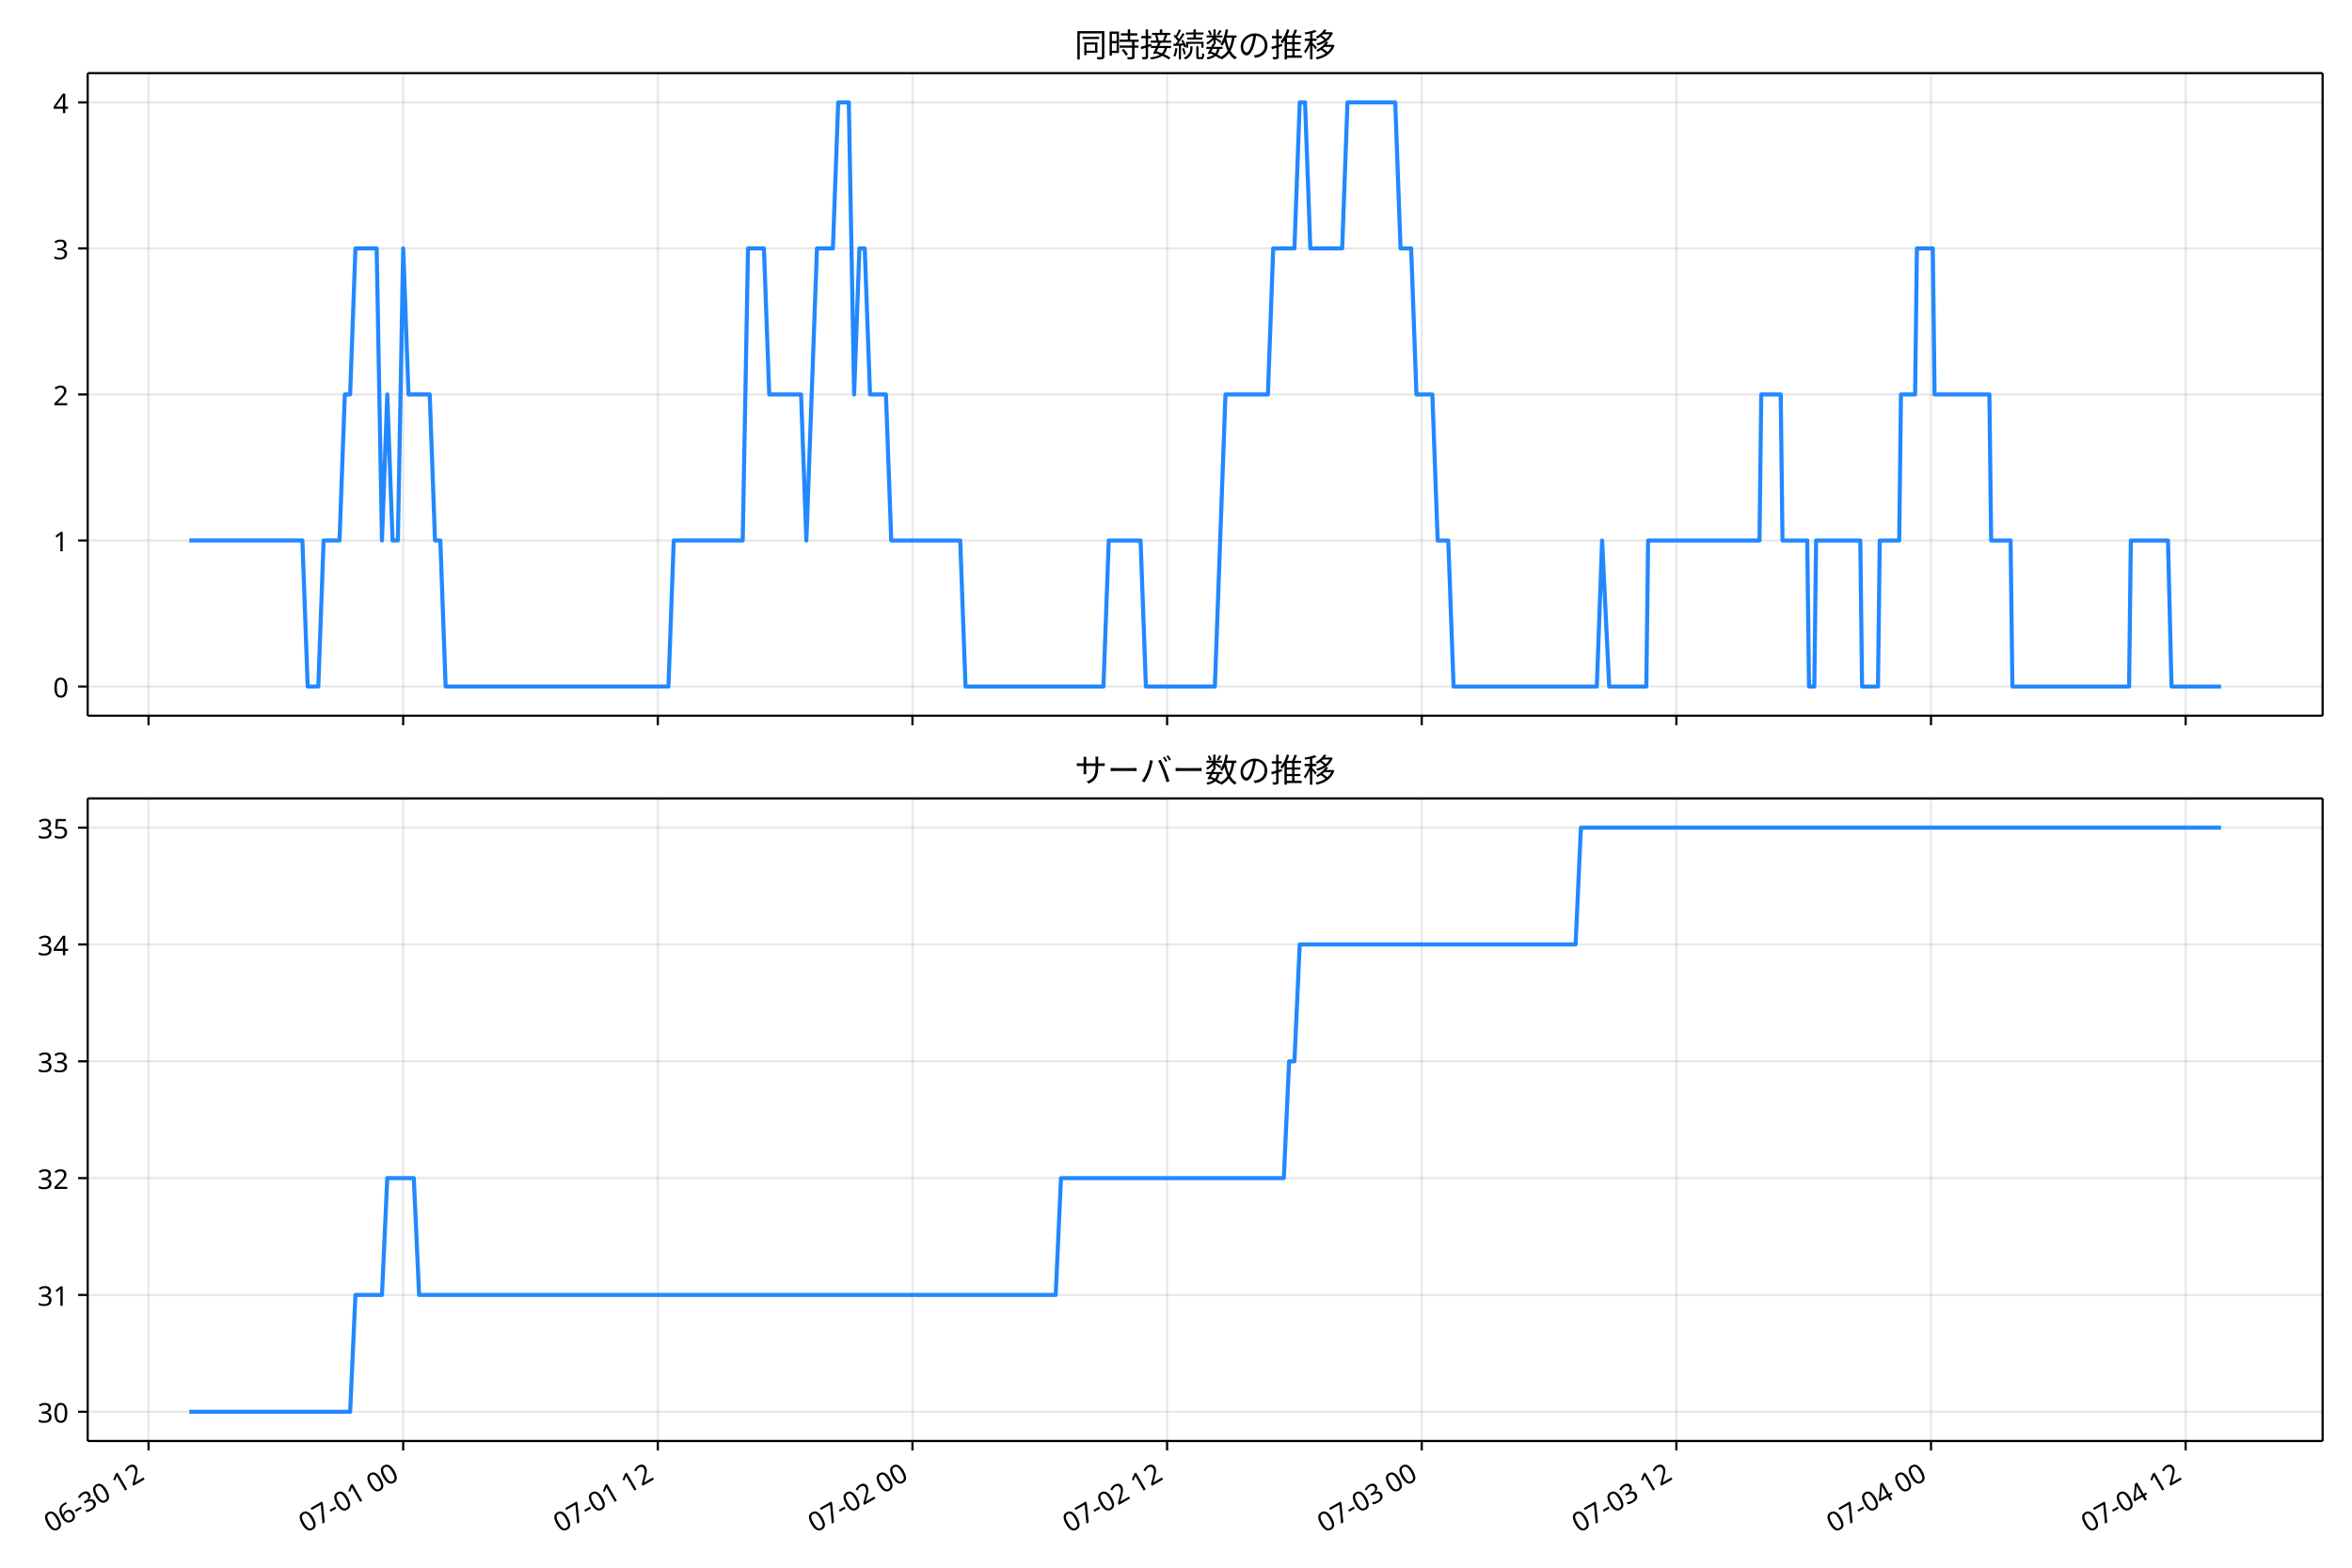
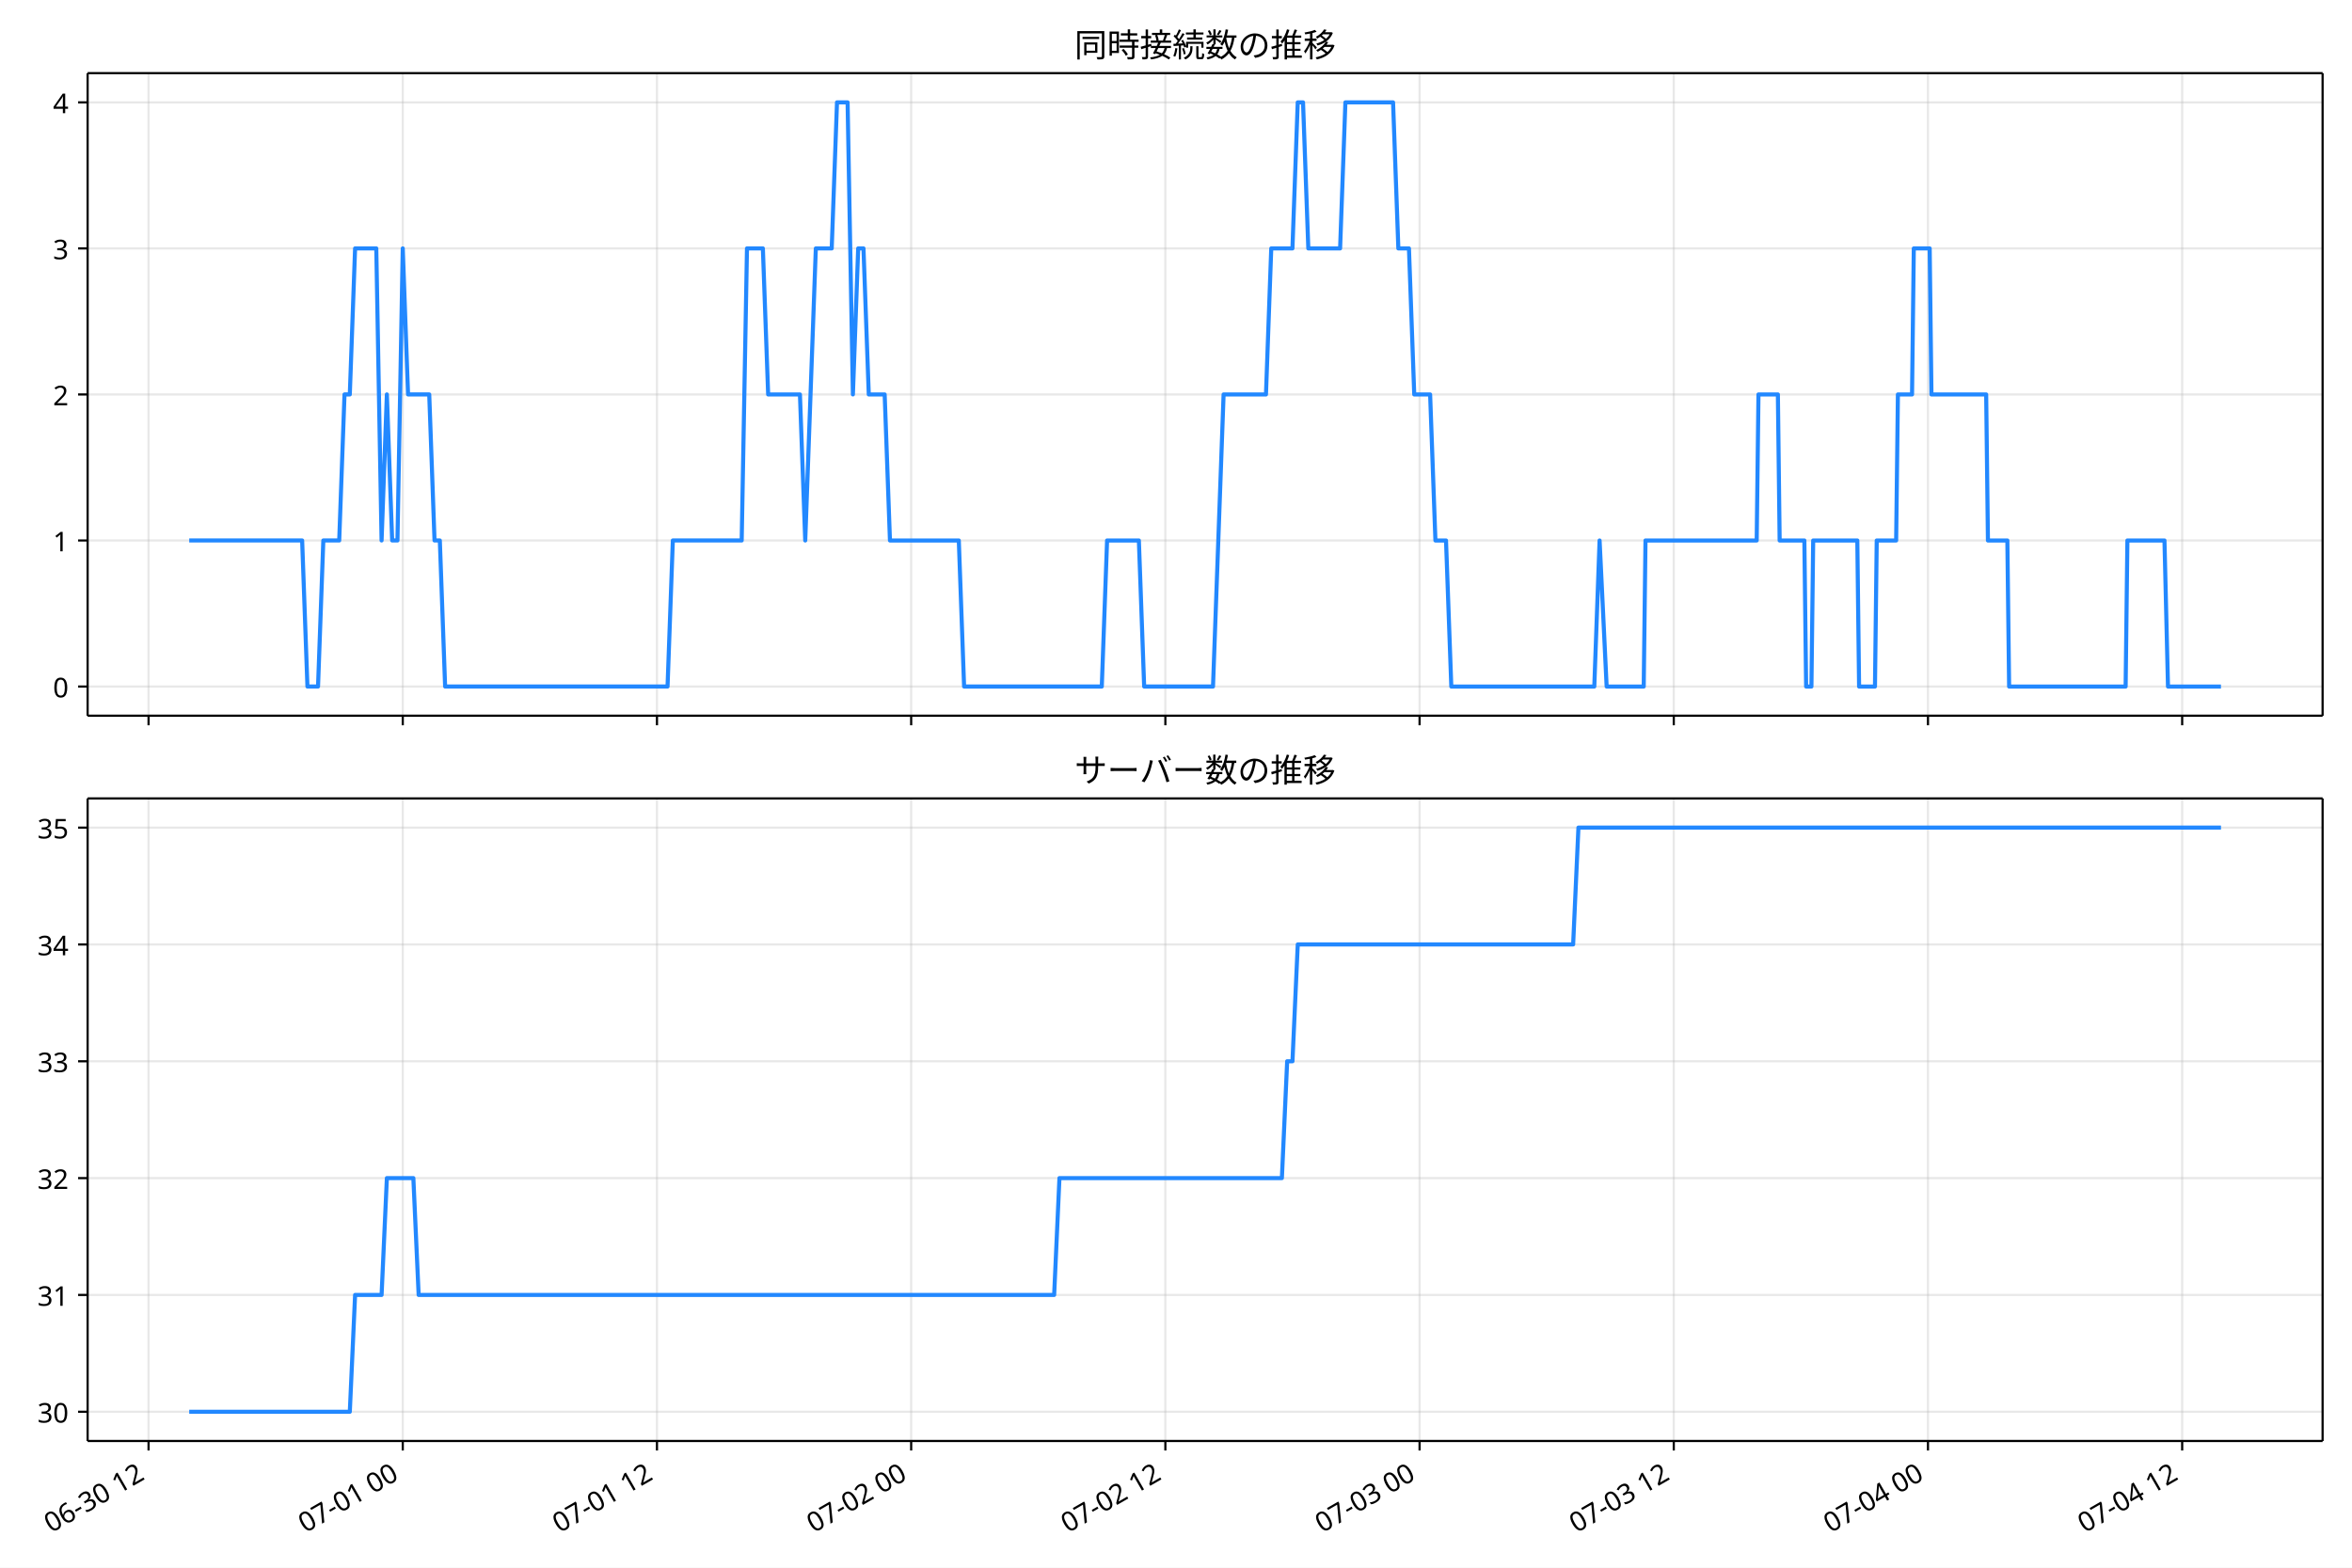
<svg xmlns="http://www.w3.org/2000/svg" xmlns:xlink="http://www.w3.org/1999/xlink" version="1.1" viewBox="0 0 864 576">
  <defs>
    <style type="text/css">*{stroke-linejoin: round; stroke-linecap: butt}</style>
  </defs>
  <g id="e">
    <g id="f">
      <path d="m0 576h864v-576h-864z" fill="#fff" />
    </g>
    <g id="g">
      <g id="h">
-         <path d="m32.211 262.97h820.99v-236.09h-820.99z" fill="#fff" />
+         <path d="m32.19 262.97h821.01v-236.09h-821.01z" fill="#fff" />
      </g>
      <g id="i">
        <g id="j">
          <g id="k">
-             <path d="m54.569 262.97v-236.09" clip-path="url(#c)" fill="none" stroke="#b0b0b0" stroke-linecap="square" stroke-opacity=".3" stroke-width=".8" />
+             <path d="m54.574 262.97v-236.09" clip-path="url(#c)" fill="none" stroke="#b0b0b0" stroke-linecap="square" stroke-opacity=".3" stroke-width=".8" />
          </g>
          <g id="l">
            <defs>
              <path id="a" d="m0 0v3.5" stroke="#000" stroke-width=".8" />
            </defs>
-             <use x="54.569" y="262.973" stroke="#000000" stroke-width=".8" xlink:href="#a" />
+             <use x="54.574" y="262.973" stroke="#000000" stroke-width=".8" xlink:href="#a" />
          </g>
        </g>
        <g id="m">
          <g id="n">
-             <path d="m148.11 262.97v-236.09" clip-path="url(#c)" fill="none" stroke="#b0b0b0" stroke-linecap="square" stroke-opacity=".3" stroke-width=".8" />
+             <path d="m147.95 262.97v-236.09" clip-path="url(#c)" fill="none" stroke="#b0b0b0" stroke-linecap="square" stroke-opacity=".3" stroke-width=".8" />
          </g>
          <g id="o">
-             <use x="148.109" y="262.973" stroke="#000000" stroke-width=".8" xlink:href="#a" />
+             <use x="147.955" y="262.973" stroke="#000000" stroke-width=".8" xlink:href="#a" />
          </g>
        </g>
        <g id="p">
          <g id="q">
-             <path d="m241.65 262.97v-236.09" clip-path="url(#c)" fill="none" stroke="#b0b0b0" stroke-linecap="square" stroke-opacity=".3" stroke-width=".8" />
+             <path d="m241.33 262.97v-236.09" clip-path="url(#c)" fill="none" stroke="#b0b0b0" stroke-linecap="square" stroke-opacity=".3" stroke-width=".8" />
          </g>
          <g id="r">
-             <use x="241.649" y="262.973" stroke="#000000" stroke-width=".8" xlink:href="#a" />
+             <use x="241.335" y="262.973" stroke="#000000" stroke-width=".8" xlink:href="#a" />
          </g>
        </g>
        <g id="s">
          <g id="t">
-             <path d="m335.19 262.97v-236.09" clip-path="url(#c)" fill="none" stroke="#b0b0b0" stroke-linecap="square" stroke-opacity=".3" stroke-width=".8" />
+             <path d="m334.71 262.97v-236.09" clip-path="url(#c)" fill="none" stroke="#b0b0b0" stroke-linecap="square" stroke-opacity=".3" stroke-width=".8" />
          </g>
          <g id="u">
-             <use x="335.19" y="262.973" stroke="#000000" stroke-width=".8" xlink:href="#a" />
+             <use x="334.715" y="262.973" stroke="#000000" stroke-width=".8" xlink:href="#a" />
          </g>
        </g>
        <g id="v">
          <g id="w">
-             <path d="m428.73 262.97v-236.09" clip-path="url(#c)" fill="none" stroke="#b0b0b0" stroke-linecap="square" stroke-opacity=".3" stroke-width=".8" />
+             <path d="m428.09 262.97v-236.09" clip-path="url(#c)" fill="none" stroke="#b0b0b0" stroke-linecap="square" stroke-opacity=".3" stroke-width=".8" />
          </g>
          <g id="x">
-             <use x="428.73" y="262.973" stroke="#000000" stroke-width=".8" xlink:href="#a" />
+             <use x="428.095" y="262.973" stroke="#000000" stroke-width=".8" xlink:href="#a" />
          </g>
        </g>
        <g id="y">
          <g id="z">
-             <path d="m522.27 262.97v-236.09" clip-path="url(#c)" fill="none" stroke="#b0b0b0" stroke-linecap="square" stroke-opacity=".3" stroke-width=".8" />
+             <path d="m521.47 262.97v-236.09" clip-path="url(#c)" fill="none" stroke="#b0b0b0" stroke-linecap="square" stroke-opacity=".3" stroke-width=".8" />
          </g>
          <g id="aa">
-             <use x="522.27" y="262.973" stroke="#000000" stroke-width=".8" xlink:href="#a" />
+             <use x="521.475" y="262.973" stroke="#000000" stroke-width=".8" xlink:href="#a" />
          </g>
        </g>
        <g id="ab">
          <g id="ac">
-             <path d="m615.81 262.97v-236.09" clip-path="url(#c)" fill="none" stroke="#b0b0b0" stroke-linecap="square" stroke-opacity=".3" stroke-width=".8" />
+             <path d="m614.85 262.97v-236.09" clip-path="url(#c)" fill="none" stroke="#b0b0b0" stroke-linecap="square" stroke-opacity=".3" stroke-width=".8" />
          </g>
          <g id="ad">
-             <use x="615.81" y="262.973" stroke="#000000" stroke-width=".8" xlink:href="#a" />
+             <use x="614.855" y="262.973" stroke="#000000" stroke-width=".8" xlink:href="#a" />
          </g>
        </g>
        <g id="ae">
          <g id="af">
-             <path d="m709.35 262.97v-236.09" clip-path="url(#c)" fill="none" stroke="#b0b0b0" stroke-linecap="square" stroke-opacity=".3" stroke-width=".8" />
+             <path d="m708.23 262.97v-236.09" clip-path="url(#c)" fill="none" stroke="#b0b0b0" stroke-linecap="square" stroke-opacity=".3" stroke-width=".8" />
          </g>
          <g id="ag">
-             <use x="709.35" y="262.973" stroke="#000000" stroke-width=".8" xlink:href="#a" />
+             <use x="708.235" y="262.973" stroke="#000000" stroke-width=".8" xlink:href="#a" />
          </g>
        </g>
        <g id="ah">
          <g id="ai">
-             <path d="m802.89 262.97v-236.09" clip-path="url(#c)" fill="none" stroke="#b0b0b0" stroke-linecap="square" stroke-opacity=".3" stroke-width=".8" />
+             <path d="m801.61 262.97v-236.09" clip-path="url(#c)" fill="none" stroke="#b0b0b0" stroke-linecap="square" stroke-opacity=".3" stroke-width=".8" />
          </g>
          <g id="aj">
-             <use x="802.891" y="262.973" stroke="#000000" stroke-width=".8" xlink:href="#a" />
+             <use x="801.615" y="262.973" stroke="#000000" stroke-width=".8" xlink:href="#a" />
          </g>
        </g>
      </g>
      <g id="ak">
        <g id="al">
          <g id="am">
-             <path d="m32.211 252.24h820.99" clip-path="url(#c)" fill="none" stroke="#b0b0b0" stroke-linecap="square" stroke-opacity=".3" stroke-width=".8" />
+             <path d="m32.19 252.24h821.01" clip-path="url(#c)" fill="none" stroke="#b0b0b0" stroke-linecap="square" stroke-opacity=".3" stroke-width=".8" />
          </g>
          <g id="an">
            <defs>
              <path id="d" d="m0 0h-3.5" stroke="#000" stroke-width=".8" />
            </defs>
-             <use x="32.211" y="252.241" stroke="#000000" stroke-width=".8" xlink:href="#d" />
+             <use x="32.19" y="252.241" stroke="#000000" stroke-width=".8" xlink:href="#d" />
          </g>
          <g id="ao">
-             <text transform="rotate(-0 25.211 256.23)" x="25.211" y="256.226" font-family="'Noto Sans JP'" font-size="10px" text-anchor="end">0</text>
+             <text transform="rotate(-0 25.19 256.23)" x="25.19" y="256.226" font-family="'Noto Sans JP'" font-size="10px" text-anchor="end">0</text>
          </g>
        </g>
        <g id="ap">
          <g id="aq">
-             <path d="m32.211 198.58h820.99" clip-path="url(#c)" fill="none" stroke="#b0b0b0" stroke-linecap="square" stroke-opacity=".3" stroke-width=".8" />
+             <path d="m32.19 198.58h821.01" clip-path="url(#c)" fill="none" stroke="#b0b0b0" stroke-linecap="square" stroke-opacity=".3" stroke-width=".8" />
          </g>
          <g id="ar">
-             <use x="32.211" y="198.584" stroke="#000000" stroke-width=".8" xlink:href="#d" />
+             <use x="32.19" y="198.584" stroke="#000000" stroke-width=".8" xlink:href="#d" />
          </g>
          <g id="as">
-             <text transform="rotate(-0 25.211 202.57)" x="25.211" y="202.569" font-family="'Noto Sans JP'" font-size="10px" text-anchor="end">1</text>
+             <text transform="rotate(-0 25.19 202.57)" x="25.19" y="202.569" font-family="'Noto Sans JP'" font-size="10px" text-anchor="end">1</text>
          </g>
        </g>
        <g id="at">
          <g id="au">
-             <path d="m32.211 144.93h820.99" clip-path="url(#c)" fill="none" stroke="#b0b0b0" stroke-linecap="square" stroke-opacity=".3" stroke-width=".8" />
+             <path d="m32.19 144.93h821.01" clip-path="url(#c)" fill="none" stroke="#b0b0b0" stroke-linecap="square" stroke-opacity=".3" stroke-width=".8" />
          </g>
          <g id="av">
-             <use x="32.211" y="144.926" stroke="#000000" stroke-width=".8" xlink:href="#d" />
+             <use x="32.19" y="144.926" stroke="#000000" stroke-width=".8" xlink:href="#d" />
          </g>
          <g id="aw">
-             <text transform="rotate(-0 25.211 148.91)" x="25.211" y="148.912" font-family="'Noto Sans JP'" font-size="10px" text-anchor="end">2</text>
+             <text transform="rotate(-0 25.19 148.91)" x="25.19" y="148.912" font-family="'Noto Sans JP'" font-size="10px" text-anchor="end">2</text>
          </g>
        </g>
        <g id="ax">
          <g id="ay">
-             <path d="m32.211 91.269h820.99" clip-path="url(#c)" fill="none" stroke="#b0b0b0" stroke-linecap="square" stroke-opacity=".3" stroke-width=".8" />
+             <path d="m32.19 91.269h821.01" clip-path="url(#c)" fill="none" stroke="#b0b0b0" stroke-linecap="square" stroke-opacity=".3" stroke-width=".8" />
          </g>
          <g id="az">
-             <use x="32.211" y="91.269" stroke="#000000" stroke-width=".8" xlink:href="#d" />
+             <use x="32.19" y="91.269" stroke="#000000" stroke-width=".8" xlink:href="#d" />
          </g>
          <g id="ba">
-             <text transform="rotate(-0 25.211 95.254)" x="25.211" y="95.254" font-family="'Noto Sans JP'" font-size="10px" text-anchor="end">3</text>
+             <text transform="rotate(-0 25.19 95.254)" x="25.19" y="95.254" font-family="'Noto Sans JP'" font-size="10px" text-anchor="end">3</text>
          </g>
        </g>
        <g id="bb">
          <g id="bc">
-             <path d="m32.211 37.611h820.99" clip-path="url(#c)" fill="none" stroke="#b0b0b0" stroke-linecap="square" stroke-opacity=".3" stroke-width=".8" />
+             <path d="m32.19 37.611h821.01" clip-path="url(#c)" fill="none" stroke="#b0b0b0" stroke-linecap="square" stroke-opacity=".3" stroke-width=".8" />
          </g>
          <g id="bd">
-             <use x="32.211" y="37.611" stroke="#000000" stroke-width=".8" xlink:href="#d" />
+             <use x="32.19" y="37.611" stroke="#000000" stroke-width=".8" xlink:href="#d" />
          </g>
          <g id="be">
-             <text transform="rotate(-0 25.211 41.597)" x="25.211" y="41.597" font-family="'Noto Sans JP'" font-size="10px" text-anchor="end">4</text>
+             <text transform="rotate(-0 25.19 41.597)" x="25.19" y="41.597" font-family="'Noto Sans JP'" font-size="10px" text-anchor="end">4</text>
          </g>
        </g>
      </g>
      <g id="bf">
-         <path d="m69.529 198.58h41.554l1.949 53.657h3.897l1.949-53.657h5.846l1.949-53.657h1.949l1.949-53.657h7.795l1.949 107.31 1.949-53.657 1.949 53.657h1.949l1.949-107.31 1.949 53.657h7.795l1.949 53.657h1.949l1.949 53.657h81.848l1.949-53.657h25.334l1.949-107.31h5.846l1.949 53.657h11.693l1.949 53.657 3.897-107.31h5.846l1.949-53.657h3.897l1.949 107.31 1.949-53.657h1.949l1.949 53.657h5.846l1.949 53.657h25.334l1.949 53.657h50.668l1.949-53.657h11.693l1.949 53.657h25.334l3.897-107.31h15.59l1.949-53.657h7.795l1.949-53.657h1.949l1.949 53.657h11.693l1.949-53.657h17.539l1.949 53.657h3.897l1.949 53.657h5.846l1.949 53.657h3.897l1.949 53.657h52.616l1.949-53.657 2.598 53.657h13.641l.65-53.657h40.924l.65-53.657h7.145l.65 53.657h9.094l.65 53.657h1.949l.65-53.657h16.24l.65 53.657h5.846l.65-53.657h7.145l.65-53.657h5.197l.65-53.657h5.846l.65 53.657h20.137l.65 53.657h7.145l.65 53.657h42.873l.65-53.657h13.641l1.299 53.657h18.188v0" clip-path="url(#c)" fill="none" stroke="#28f" stroke-linecap="square" stroke-width="1.5" />
+         <path d="m69.509 198.58h41.483l1.945 53.657h3.891l1.945-53.657h5.836l1.945-53.657h1.945l1.945-53.657h7.782l1.945 107.31 1.945-53.657 1.945 53.657h1.945l1.945-107.31 1.945 53.657h7.782l1.945 53.657h1.945l1.945 53.657h81.708l1.945-53.657h25.29l1.945-107.31h5.836l1.945 53.657h11.673l1.945 53.657 3.891-107.31h5.836l1.945-53.657h3.891l1.945 107.31 1.945-53.657h1.945l1.945 53.657h5.836l1.945 53.657h25.29l1.945 53.657h50.581l1.945-53.657h11.673l1.945 53.657h25.29l3.891-107.31h15.563l1.945-53.657h7.782l1.945-53.657h1.945l1.945 53.657h11.673l1.945-53.657h17.509l1.945 53.657h3.891l1.945 53.657h5.836l1.945 53.657h3.891l1.945 53.657h52.526l1.945-53.657 2.594 53.657h13.618l.648-53.657h40.854l.648-53.657h7.133l.648 53.657h9.079l.648 53.657h1.945l.648-53.657h16.212l.648 53.657h5.836l.648-53.657h7.133l.648-53.657h5.188l.648-53.657h5.836l.648 53.657h20.103l.648 53.657h7.133l.648 53.657h42.799l.648-53.657h13.618l1.297 53.657h19.454v0" clip-path="url(#c)" fill="none" stroke="#28f" stroke-linecap="square" stroke-width="1.5" />
      </g>
      <g id="bg">
-         <path d="m32.211 262.97v-236.09" fill="none" stroke="#000" stroke-linecap="square" stroke-width=".8" />
+         <path d="m32.19 262.97v-236.09" fill="none" stroke="#000" stroke-linecap="square" stroke-width=".8" />
      </g>
      <g id="bh">
        <path d="m853.2 262.97v-236.09" fill="none" stroke="#000" stroke-linecap="square" stroke-width=".8" />
      </g>
      <g id="bi">
-         <path d="m32.211 262.97h820.99" fill="none" stroke="#000" stroke-linecap="square" stroke-width=".8" />
+         <path d="m32.19 262.97h821.01" fill="none" stroke="#000" stroke-linecap="square" stroke-width=".8" />
      </g>
      <g id="bj">
-         <path d="m32.211 26.88h820.99" fill="none" stroke="#000" stroke-linecap="square" stroke-width=".8" />
+         <path d="m32.19 26.88h821.01" fill="none" stroke="#000" stroke-linecap="square" stroke-width=".8" />
      </g>
      <g id="bk">
-         <text transform="rotate(-0 442.71 20.88)" x="442.706" y="20.88" font-family="'Noto Sans JP'" font-size="12px" text-anchor="middle">同時接続数の推移</text>
+         <text transform="rotate(-0 442.7 20.88)" x="442.695" y="20.88" font-family="'Noto Sans JP'" font-size="12px" text-anchor="middle">同時接続数の推移</text>
      </g>
    </g>
    <g id="bl">
      <g id="bm">
-         <path d="m32.211 529.45h820.99v-236.09h-820.99z" fill="#fff" />
+         <path d="m32.19 529.45h821.01v-236.09h-821.01z" fill="#fff" />
      </g>
      <g id="bn">
        <g id="bo">
          <g id="bp">
-             <path d="m54.569 529.45v-236.09" clip-path="url(#b)" fill="none" stroke="#b0b0b0" stroke-linecap="square" stroke-opacity=".3" stroke-width=".8" />
+             <path d="m54.574 529.45v-236.09" clip-path="url(#b)" fill="none" stroke="#b0b0b0" stroke-linecap="square" stroke-opacity=".3" stroke-width=".8" />
          </g>
          <g id="bq">
-             <use x="54.569" y="529.445" stroke="#000000" stroke-width=".8" xlink:href="#a" />
+             <use x="54.574" y="529.445" stroke="#000000" stroke-width=".8" xlink:href="#a" />
          </g>
          <g id="br">
-             <text transform="translate(18.796 563.36) rotate(-30)" font-family="'Noto Sans JP'" font-size="10px">06-30 12</text>
+             <text transform="translate(18.801 563.36) rotate(-30)" font-family="'Noto Sans JP'" font-size="10px">06-30 12</text>
          </g>
        </g>
        <g id="bs">
          <g id="bt">
-             <path d="m148.11 529.45v-236.09" clip-path="url(#b)" fill="none" stroke="#b0b0b0" stroke-linecap="square" stroke-opacity=".3" stroke-width=".8" />
+             <path d="m147.95 529.45v-236.09" clip-path="url(#b)" fill="none" stroke="#b0b0b0" stroke-linecap="square" stroke-opacity=".3" stroke-width=".8" />
          </g>
          <g id="bu">
-             <use x="148.109" y="529.445" stroke="#000000" stroke-width=".8" xlink:href="#a" />
+             <use x="147.955" y="529.445" stroke="#000000" stroke-width=".8" xlink:href="#a" />
          </g>
          <g id="bv">
-             <text transform="translate(112.34 563.36) rotate(-30)" font-family="'Noto Sans JP'" font-size="10px">07-01 00</text>
+             <text transform="translate(112.18 563.36) rotate(-30)" font-family="'Noto Sans JP'" font-size="10px">07-01 00</text>
          </g>
        </g>
        <g id="bw">
          <g id="bx">
-             <path d="m241.65 529.45v-236.09" clip-path="url(#b)" fill="none" stroke="#b0b0b0" stroke-linecap="square" stroke-opacity=".3" stroke-width=".8" />
+             <path d="m241.33 529.45v-236.09" clip-path="url(#b)" fill="none" stroke="#b0b0b0" stroke-linecap="square" stroke-opacity=".3" stroke-width=".8" />
          </g>
          <g id="by">
-             <use x="241.649" y="529.445" stroke="#000000" stroke-width=".8" xlink:href="#a" />
+             <use x="241.335" y="529.445" stroke="#000000" stroke-width=".8" xlink:href="#a" />
          </g>
          <g id="bz">
-             <text transform="translate(205.88 563.36) rotate(-30)" font-family="'Noto Sans JP'" font-size="10px">07-01 12</text>
+             <text transform="translate(205.56 563.36) rotate(-30)" font-family="'Noto Sans JP'" font-size="10px">07-01 12</text>
          </g>
        </g>
        <g id="ca">
          <g id="cb">
-             <path d="m335.19 529.45v-236.09" clip-path="url(#b)" fill="none" stroke="#b0b0b0" stroke-linecap="square" stroke-opacity=".3" stroke-width=".8" />
+             <path d="m334.71 529.45v-236.09" clip-path="url(#b)" fill="none" stroke="#b0b0b0" stroke-linecap="square" stroke-opacity=".3" stroke-width=".8" />
          </g>
          <g id="cc">
-             <use x="335.19" y="529.445" stroke="#000000" stroke-width=".8" xlink:href="#a" />
+             <use x="334.715" y="529.445" stroke="#000000" stroke-width=".8" xlink:href="#a" />
          </g>
          <g id="cd">
-             <text transform="translate(299.42 563.36) rotate(-30)" font-family="'Noto Sans JP'" font-size="10px">07-02 00</text>
+             <text transform="translate(298.94 563.36) rotate(-30)" font-family="'Noto Sans JP'" font-size="10px">07-02 00</text>
          </g>
        </g>
        <g id="ce">
          <g id="cf">
-             <path d="m428.73 529.45v-236.09" clip-path="url(#b)" fill="none" stroke="#b0b0b0" stroke-linecap="square" stroke-opacity=".3" stroke-width=".8" />
+             <path d="m428.09 529.45v-236.09" clip-path="url(#b)" fill="none" stroke="#b0b0b0" stroke-linecap="square" stroke-opacity=".3" stroke-width=".8" />
          </g>
          <g id="cg">
-             <use x="428.73" y="529.445" stroke="#000000" stroke-width=".8" xlink:href="#a" />
+             <use x="428.095" y="529.445" stroke="#000000" stroke-width=".8" xlink:href="#a" />
          </g>
          <g id="ch">
-             <text transform="translate(392.96 563.36) rotate(-30)" font-family="'Noto Sans JP'" font-size="10px">07-02 12</text>
+             <text transform="translate(392.32 563.36) rotate(-30)" font-family="'Noto Sans JP'" font-size="10px">07-02 12</text>
          </g>
        </g>
        <g id="ci">
          <g id="cj">
-             <path d="m522.27 529.45v-236.09" clip-path="url(#b)" fill="none" stroke="#b0b0b0" stroke-linecap="square" stroke-opacity=".3" stroke-width=".8" />
+             <path d="m521.47 529.45v-236.09" clip-path="url(#b)" fill="none" stroke="#b0b0b0" stroke-linecap="square" stroke-opacity=".3" stroke-width=".8" />
          </g>
          <g id="ck">
-             <use x="522.27" y="529.445" stroke="#000000" stroke-width=".8" xlink:href="#a" />
+             <use x="521.475" y="529.445" stroke="#000000" stroke-width=".8" xlink:href="#a" />
          </g>
          <g id="cl">
-             <text transform="translate(486.5 563.36) rotate(-30)" font-family="'Noto Sans JP'" font-size="10px">07-03 00</text>
+             <text transform="translate(485.7 563.36) rotate(-30)" font-family="'Noto Sans JP'" font-size="10px">07-03 00</text>
          </g>
        </g>
        <g id="cm">
          <g id="cn">
-             <path d="m615.81 529.45v-236.09" clip-path="url(#b)" fill="none" stroke="#b0b0b0" stroke-linecap="square" stroke-opacity=".3" stroke-width=".8" />
+             <path d="m614.85 529.45v-236.09" clip-path="url(#b)" fill="none" stroke="#b0b0b0" stroke-linecap="square" stroke-opacity=".3" stroke-width=".8" />
          </g>
          <g id="co">
-             <use x="615.81" y="529.445" stroke="#000000" stroke-width=".8" xlink:href="#a" />
+             <use x="614.855" y="529.445" stroke="#000000" stroke-width=".8" xlink:href="#a" />
          </g>
          <g id="cp">
-             <text transform="translate(580.04 563.36) rotate(-30)" font-family="'Noto Sans JP'" font-size="10px">07-03 12</text>
+             <text transform="translate(579.08 563.36) rotate(-30)" font-family="'Noto Sans JP'" font-size="10px">07-03 12</text>
          </g>
        </g>
        <g id="cq">
          <g id="cr">
-             <path d="m709.35 529.45v-236.09" clip-path="url(#b)" fill="none" stroke="#b0b0b0" stroke-linecap="square" stroke-opacity=".3" stroke-width=".8" />
+             <path d="m708.23 529.45v-236.09" clip-path="url(#b)" fill="none" stroke="#b0b0b0" stroke-linecap="square" stroke-opacity=".3" stroke-width=".8" />
          </g>
          <g id="cs">
-             <use x="709.35" y="529.445" stroke="#000000" stroke-width=".8" xlink:href="#a" />
+             <use x="708.235" y="529.445" stroke="#000000" stroke-width=".8" xlink:href="#a" />
          </g>
          <g id="ct">
-             <text transform="translate(673.58 563.36) rotate(-30)" font-family="'Noto Sans JP'" font-size="10px">07-04 00</text>
+             <text transform="translate(672.46 563.36) rotate(-30)" font-family="'Noto Sans JP'" font-size="10px">07-04 00</text>
          </g>
        </g>
        <g id="cu">
          <g id="cv">
-             <path d="m802.89 529.45v-236.09" clip-path="url(#b)" fill="none" stroke="#b0b0b0" stroke-linecap="square" stroke-opacity=".3" stroke-width=".8" />
+             <path d="m801.61 529.45v-236.09" clip-path="url(#b)" fill="none" stroke="#b0b0b0" stroke-linecap="square" stroke-opacity=".3" stroke-width=".8" />
          </g>
          <g id="cw">
-             <use x="802.891" y="529.445" stroke="#000000" stroke-width=".8" xlink:href="#a" />
+             <use x="801.615" y="529.445" stroke="#000000" stroke-width=".8" xlink:href="#a" />
          </g>
          <g id="cx">
-             <text transform="translate(767.12 563.36) rotate(-30)" font-family="'Noto Sans JP'" font-size="10px">07-04 12</text>
+             <text transform="translate(765.84 563.36) rotate(-30)" font-family="'Noto Sans JP'" font-size="10px">07-04 12</text>
          </g>
        </g>
      </g>
      <g id="cy">
        <g id="cz">
          <g id="da">
-             <path d="m32.211 518.71h820.99" clip-path="url(#b)" fill="none" stroke="#b0b0b0" stroke-linecap="square" stroke-opacity=".3" stroke-width=".8" />
+             <path d="m32.19 518.71h821.01" clip-path="url(#b)" fill="none" stroke="#b0b0b0" stroke-linecap="square" stroke-opacity=".3" stroke-width=".8" />
          </g>
          <g id="db">
-             <use x="32.211" y="518.714" stroke="#000000" stroke-width=".8" xlink:href="#d" />
+             <use x="32.19" y="518.714" stroke="#000000" stroke-width=".8" xlink:href="#d" />
          </g>
          <g id="dc">
-             <text transform="rotate(-0 25.211 522.7)" x="25.211" y="522.699" font-family="'Noto Sans JP'" font-size="10px" text-anchor="end">30</text>
+             <text transform="rotate(-0 25.19 522.7)" x="25.19" y="522.699" font-family="'Noto Sans JP'" font-size="10px" text-anchor="end">30</text>
          </g>
        </g>
        <g id="dd">
          <g id="de">
-             <path d="m32.211 475.79h820.99" clip-path="url(#b)" fill="none" stroke="#b0b0b0" stroke-linecap="square" stroke-opacity=".3" stroke-width=".8" />
+             <path d="m32.19 475.79h821.01" clip-path="url(#b)" fill="none" stroke="#b0b0b0" stroke-linecap="square" stroke-opacity=".3" stroke-width=".8" />
          </g>
          <g id="df">
-             <use x="32.211" y="475.788" stroke="#000000" stroke-width=".8" xlink:href="#d" />
+             <use x="32.19" y="475.788" stroke="#000000" stroke-width=".8" xlink:href="#d" />
          </g>
          <g id="dg">
-             <text transform="rotate(-0 25.211 479.77)" x="25.211" y="479.773" font-family="'Noto Sans JP'" font-size="10px" text-anchor="end">31</text>
+             <text transform="rotate(-0 25.19 479.77)" x="25.19" y="479.773" font-family="'Noto Sans JP'" font-size="10px" text-anchor="end">31</text>
          </g>
        </g>
        <g id="dh">
          <g id="di">
-             <path d="m32.211 432.86h820.99" clip-path="url(#b)" fill="none" stroke="#b0b0b0" stroke-linecap="square" stroke-opacity=".3" stroke-width=".8" />
+             <path d="m32.19 432.86h821.01" clip-path="url(#b)" fill="none" stroke="#b0b0b0" stroke-linecap="square" stroke-opacity=".3" stroke-width=".8" />
          </g>
          <g id="dj">
-             <use x="32.211" y="432.862" stroke="#000000" stroke-width=".8" xlink:href="#d" />
+             <use x="32.19" y="432.862" stroke="#000000" stroke-width=".8" xlink:href="#d" />
          </g>
          <g id="dk">
-             <text transform="rotate(-0 25.211 436.85)" x="25.211" y="436.847" font-family="'Noto Sans JP'" font-size="10px" text-anchor="end">32</text>
+             <text transform="rotate(-0 25.19 436.85)" x="25.19" y="436.847" font-family="'Noto Sans JP'" font-size="10px" text-anchor="end">32</text>
          </g>
        </g>
        <g id="dl">
          <g id="dm">
-             <path d="m32.211 389.94h820.99" clip-path="url(#b)" fill="none" stroke="#b0b0b0" stroke-linecap="square" stroke-opacity=".3" stroke-width=".8" />
+             <path d="m32.19 389.94h821.01" clip-path="url(#b)" fill="none" stroke="#b0b0b0" stroke-linecap="square" stroke-opacity=".3" stroke-width=".8" />
          </g>
          <g id="dn">
-             <use x="32.211" y="389.936" stroke="#000000" stroke-width=".8" xlink:href="#d" />
+             <use x="32.19" y="389.936" stroke="#000000" stroke-width=".8" xlink:href="#d" />
          </g>
          <g id="do">
-             <text transform="rotate(-0 25.211 393.92)" x="25.211" y="393.921" font-family="'Noto Sans JP'" font-size="10px" text-anchor="end">33</text>
+             <text transform="rotate(-0 25.19 393.92)" x="25.19" y="393.921" font-family="'Noto Sans JP'" font-size="10px" text-anchor="end">33</text>
          </g>
        </g>
        <g id="dp">
          <g id="dq">
-             <path d="m32.211 347.01h820.99" clip-path="url(#b)" fill="none" stroke="#b0b0b0" stroke-linecap="square" stroke-opacity=".3" stroke-width=".8" />
+             <path d="m32.19 347.01h821.01" clip-path="url(#b)" fill="none" stroke="#b0b0b0" stroke-linecap="square" stroke-opacity=".3" stroke-width=".8" />
          </g>
          <g id="dr">
-             <use x="32.211" y="347.01" stroke="#000000" stroke-width=".8" xlink:href="#d" />
+             <use x="32.19" y="347.01" stroke="#000000" stroke-width=".8" xlink:href="#d" />
          </g>
          <g id="ds">
-             <text transform="rotate(-0 25.211 351)" x="25.211" y="350.995" font-family="'Noto Sans JP'" font-size="10px" text-anchor="end">34</text>
+             <text transform="rotate(-0 25.19 351)" x="25.19" y="350.995" font-family="'Noto Sans JP'" font-size="10px" text-anchor="end">34</text>
          </g>
        </g>
        <g id="dt">
          <g id="du">
-             <path d="m32.211 304.08h820.99" clip-path="url(#b)" fill="none" stroke="#b0b0b0" stroke-linecap="square" stroke-opacity=".3" stroke-width=".8" />
+             <path d="m32.19 304.08h821.01" clip-path="url(#b)" fill="none" stroke="#b0b0b0" stroke-linecap="square" stroke-opacity=".3" stroke-width=".8" />
          </g>
          <g id="dv">
-             <use x="32.211" y="304.084" stroke="#000000" stroke-width=".8" xlink:href="#d" />
+             <use x="32.19" y="304.084" stroke="#000000" stroke-width=".8" xlink:href="#d" />
          </g>
          <g id="dw">
-             <text transform="rotate(-0 25.211 308.07)" x="25.211" y="308.069" font-family="'Noto Sans JP'" font-size="10px" text-anchor="end">35</text>
+             <text transform="rotate(-0 25.19 308.07)" x="25.19" y="308.069" font-family="'Noto Sans JP'" font-size="10px" text-anchor="end">35</text>
          </g>
        </g>
      </g>
      <g id="dx">
-         <path d="m69.529 518.71h59.093l1.949-42.926h9.744l1.949-42.926h9.744l1.949 42.926h233.85l1.949-42.926h81.848l1.949-42.926h1.949l1.949-42.926h101.34l1.949-42.926h235.15v0" clip-path="url(#b)" fill="none" stroke="#28f" stroke-linecap="square" stroke-width="1.5" />
+         <path d="m69.509 518.71h58.992l1.945-42.926h9.727l1.945-42.926h9.727l1.945 42.926h233.45l1.945-42.926h81.708l1.945-42.926h1.945l1.945-42.926h101.16l1.945-42.926h236.04v0" clip-path="url(#b)" fill="none" stroke="#28f" stroke-linecap="square" stroke-width="1.5" />
      </g>
      <g id="dy">
-         <path d="m32.211 529.45v-236.09" fill="none" stroke="#000" stroke-linecap="square" stroke-width=".8" />
+         <path d="m32.19 529.45v-236.09" fill="none" stroke="#000" stroke-linecap="square" stroke-width=".8" />
      </g>
      <g id="dz">
        <path d="m853.2 529.45v-236.09" fill="none" stroke="#000" stroke-linecap="square" stroke-width=".8" />
      </g>
      <g id="ea">
-         <path d="m32.211 529.45h820.99" fill="none" stroke="#000" stroke-linecap="square" stroke-width=".8" />
+         <path d="m32.19 529.45h821.01" fill="none" stroke="#000" stroke-linecap="square" stroke-width=".8" />
      </g>
      <g id="eb">
-         <path d="m32.211 293.35h820.99" fill="none" stroke="#000" stroke-linecap="square" stroke-width=".8" />
+         <path d="m32.19 293.35h821.01" fill="none" stroke="#000" stroke-linecap="square" stroke-width=".8" />
      </g>
      <g id="ec">
-         <text transform="rotate(-0 442.71 287.35)" x="442.706" y="287.353" font-family="'Noto Sans JP'" font-size="12px" text-anchor="middle">サーバー数の推移</text>
+         <text transform="rotate(-0 442.7 287.35)" x="442.695" y="287.353" font-family="'Noto Sans JP'" font-size="12px" text-anchor="middle">サーバー数の推移</text>
      </g>
    </g>
  </g>
  <defs>
    <clipPath id="c">
-       <rect x="32.211" y="26.88" width="820.99" height="236.09" />
+       <rect x="32.19" y="26.88" width="821.01" height="236.09" />
    </clipPath>
    <clipPath id="b">
-       <rect x="32.211" y="293.35" width="820.99" height="236.09" />
+       <rect x="32.19" y="293.35" width="821.01" height="236.09" />
    </clipPath>
  </defs>
</svg>
